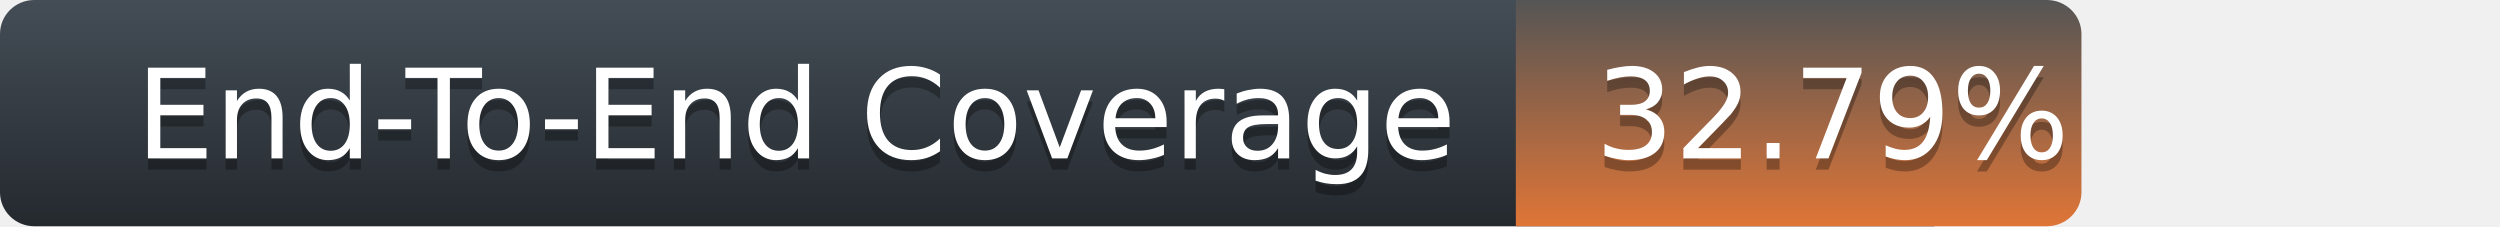
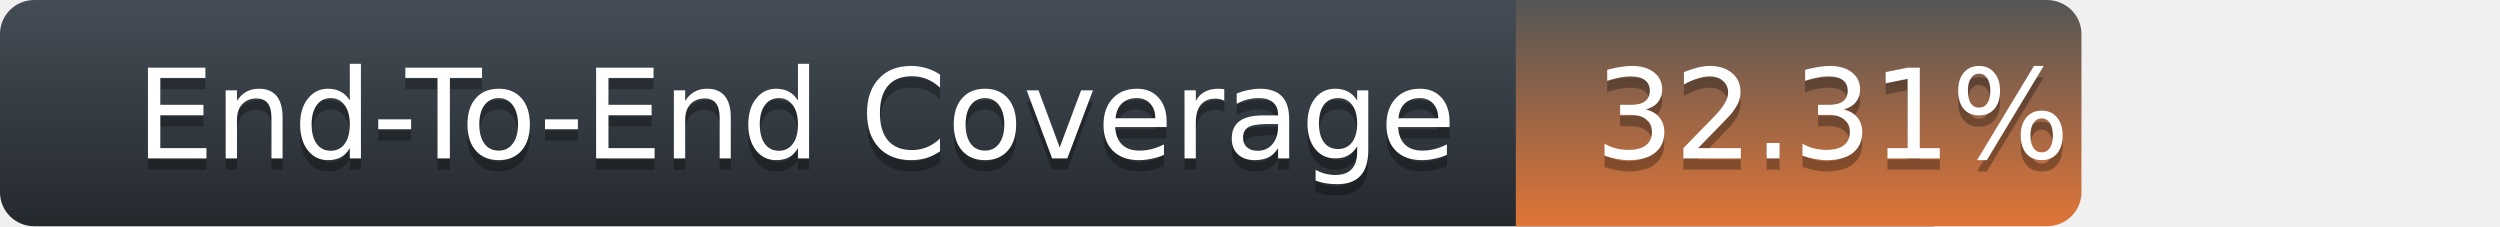
<svg xmlns="http://www.w3.org/2000/svg" width="221" height="20">
  <defs>
    <linearGradient id="title-fill" x1="50%" y1="0%" x2="50%" y2="100%">
      <stop stop-color="#444D56" offset="0%" />
      <stop stop-color="#24292E" offset="100%" />
    </linearGradient>
    <linearGradient id="coverage-fill" x1="50%" y1="0%" x2="50%" y2="100%">
      <stop stop-color="#555" offset="0%" />
      <stop stop-color="#df7537" offset="100%" />
    </linearGradient>
  </defs>
  <g fill="none" fill-rule="evenodd">
    <g font-family="'DejaVu Sans',Verdana,Geneva,sans-serif" font-size="11">
      <path d="M0,3 C0,1.343 1.355,0 3.027,0 L171,0 L171,20 L3.027,20 C1.355,20 0,18.657 0,17 L0,3 Z" fill="url(#title-fill)" fill-rule="nonzero" />
      <text fill="#010101" fill-opacity=".3">
        <tspan x="12" y="15" aria-hidden="true">End-To-End Coverage</tspan>
      </text>
      <text fill="#FFFFFF">
        <tspan x="12" y="14">End-To-End Coverage</tspan>
      </text>
    </g>
    <g transform="translate(134)" font-family="'DejaVu Sans',Verdana,Geneva,sans-serif" font-size="11">
      <path d="M0 0h46.939C48.629 0 50 1.343 50 3v14c0 1.657-1.37 3-3.061 3H0V0z" fill="url(#coverage-fill)" fill-rule="nonzero" />
      <text fill="#010101" fill-opacity=".3" aria-hidden="true">
-         <tspan x="7" y="15">32.79%</tspan>
+         <tspan x="7" y="15">32.31%</tspan>
      </text>
      <text fill="#FFFFFF">
-         <tspan x="7" y="14">32.79%</tspan>
+         <tspan x="7" y="14">32.31%</tspan>
      </text>
    </g>
  </g>
</svg>
